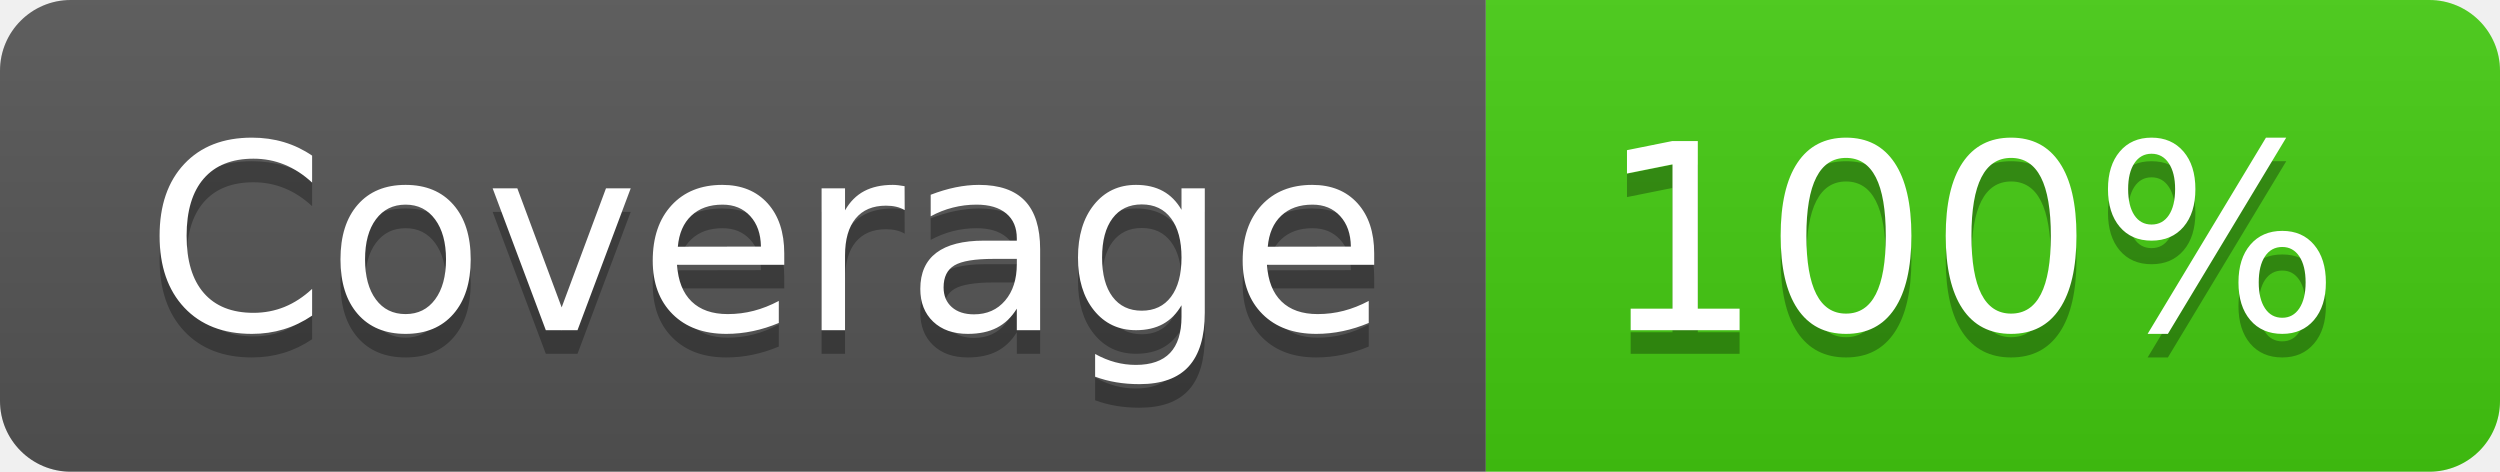
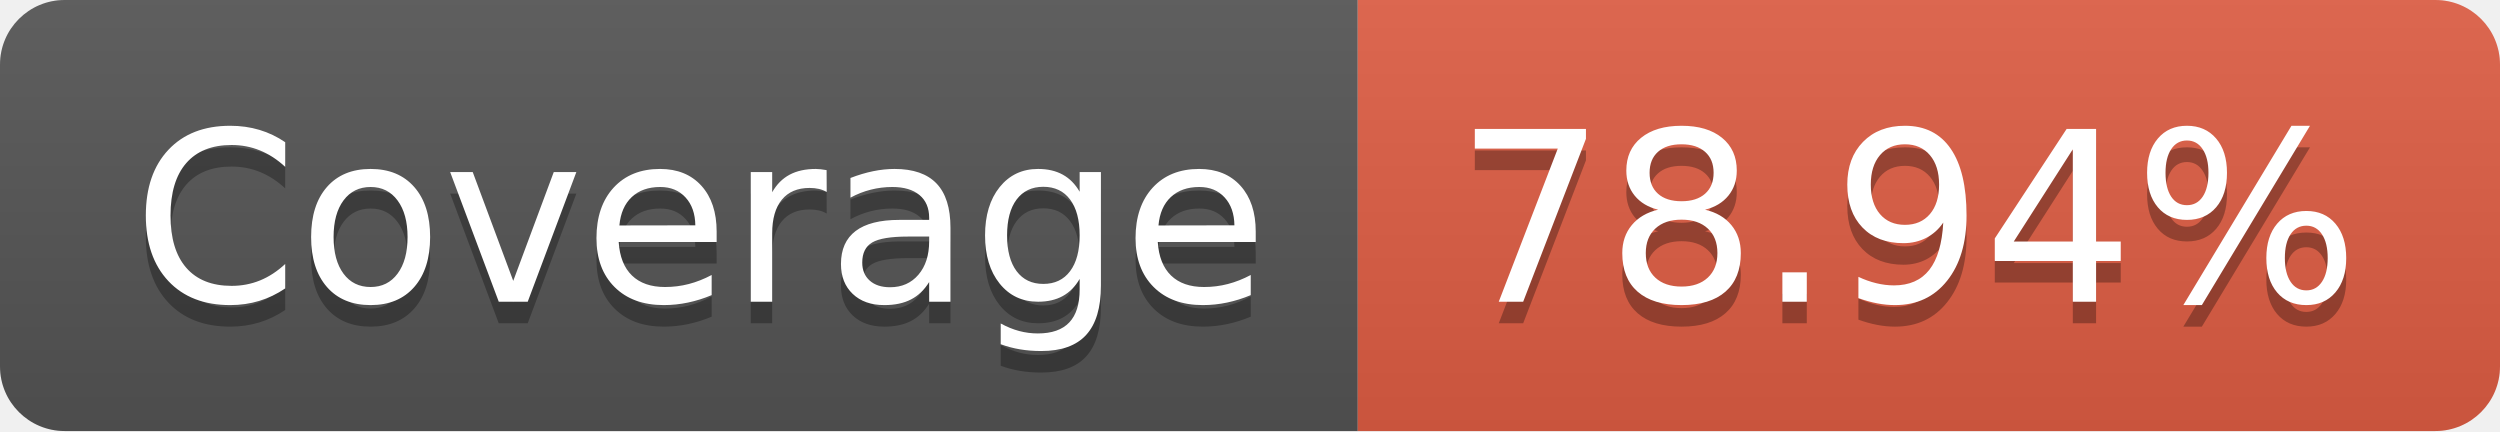
- <svg xmlns="http://www.w3.org/2000/svg" width="106" height="20" role="img" aria-label="Coverage: 100%">
+ <svg xmlns="http://www.w3.org/2000/svg" width="116" height="20" role="img" aria-label="Coverage: 78.94%">
  <linearGradient id="s" x2="0" y2="100%">
    <stop offset="0" stop-color="#bbb" stop-opacity=".1" />
    <stop offset="1" stop-opacity=".1" />
  </linearGradient>
  <clipPath id="r">
-     <rect width="106" height="20" rx="3" fill="#fff" />
+     <rect width="116" height="20" rx="3" fill="#fff" />
  </clipPath>
  <g clip-path="url(#r)">
    <rect width="63" height="20" fill="#555" />
-     <rect x="63" width="43" height="20" fill="#4c1" />
-     <rect width="106" height="20" fill="url(#s)" />
+     <rect x="63" width="53" height="20" fill="#e05d44" />
+     <rect width="116" height="20" fill="url(#s)" />
  </g>
  <g fill="#fff" text-anchor="middle" font-family="Verdana,Geneva,DejaVu Sans,sans-serif" text-rendering="geometricPrecision" font-size="110">
    <text aria-hidden="true" x="325" y="150" fill="#010101" fill-opacity=".3" transform="scale(.1)" textLength="530">Coverage</text>
    <text x="325" y="140" transform="scale(.1)" fill="#fff" textLength="530">Coverage</text>
-     <text aria-hidden="true" x="835" y="150" fill="#010101" fill-opacity=".3" transform="scale(.1)" textLength="330">100%</text>
-     <text x="835" y="140" transform="scale(.1)" fill="#fff" textLength="330">100%</text>
+     <text aria-hidden="true" x="885" y="150" fill="#010101" fill-opacity=".3" transform="scale(.1)" textLength="430">78.94%</text>
+     <text x="885" y="140" transform="scale(.1)" fill="#fff" textLength="430">78.94%</text>
  </g>
</svg>
